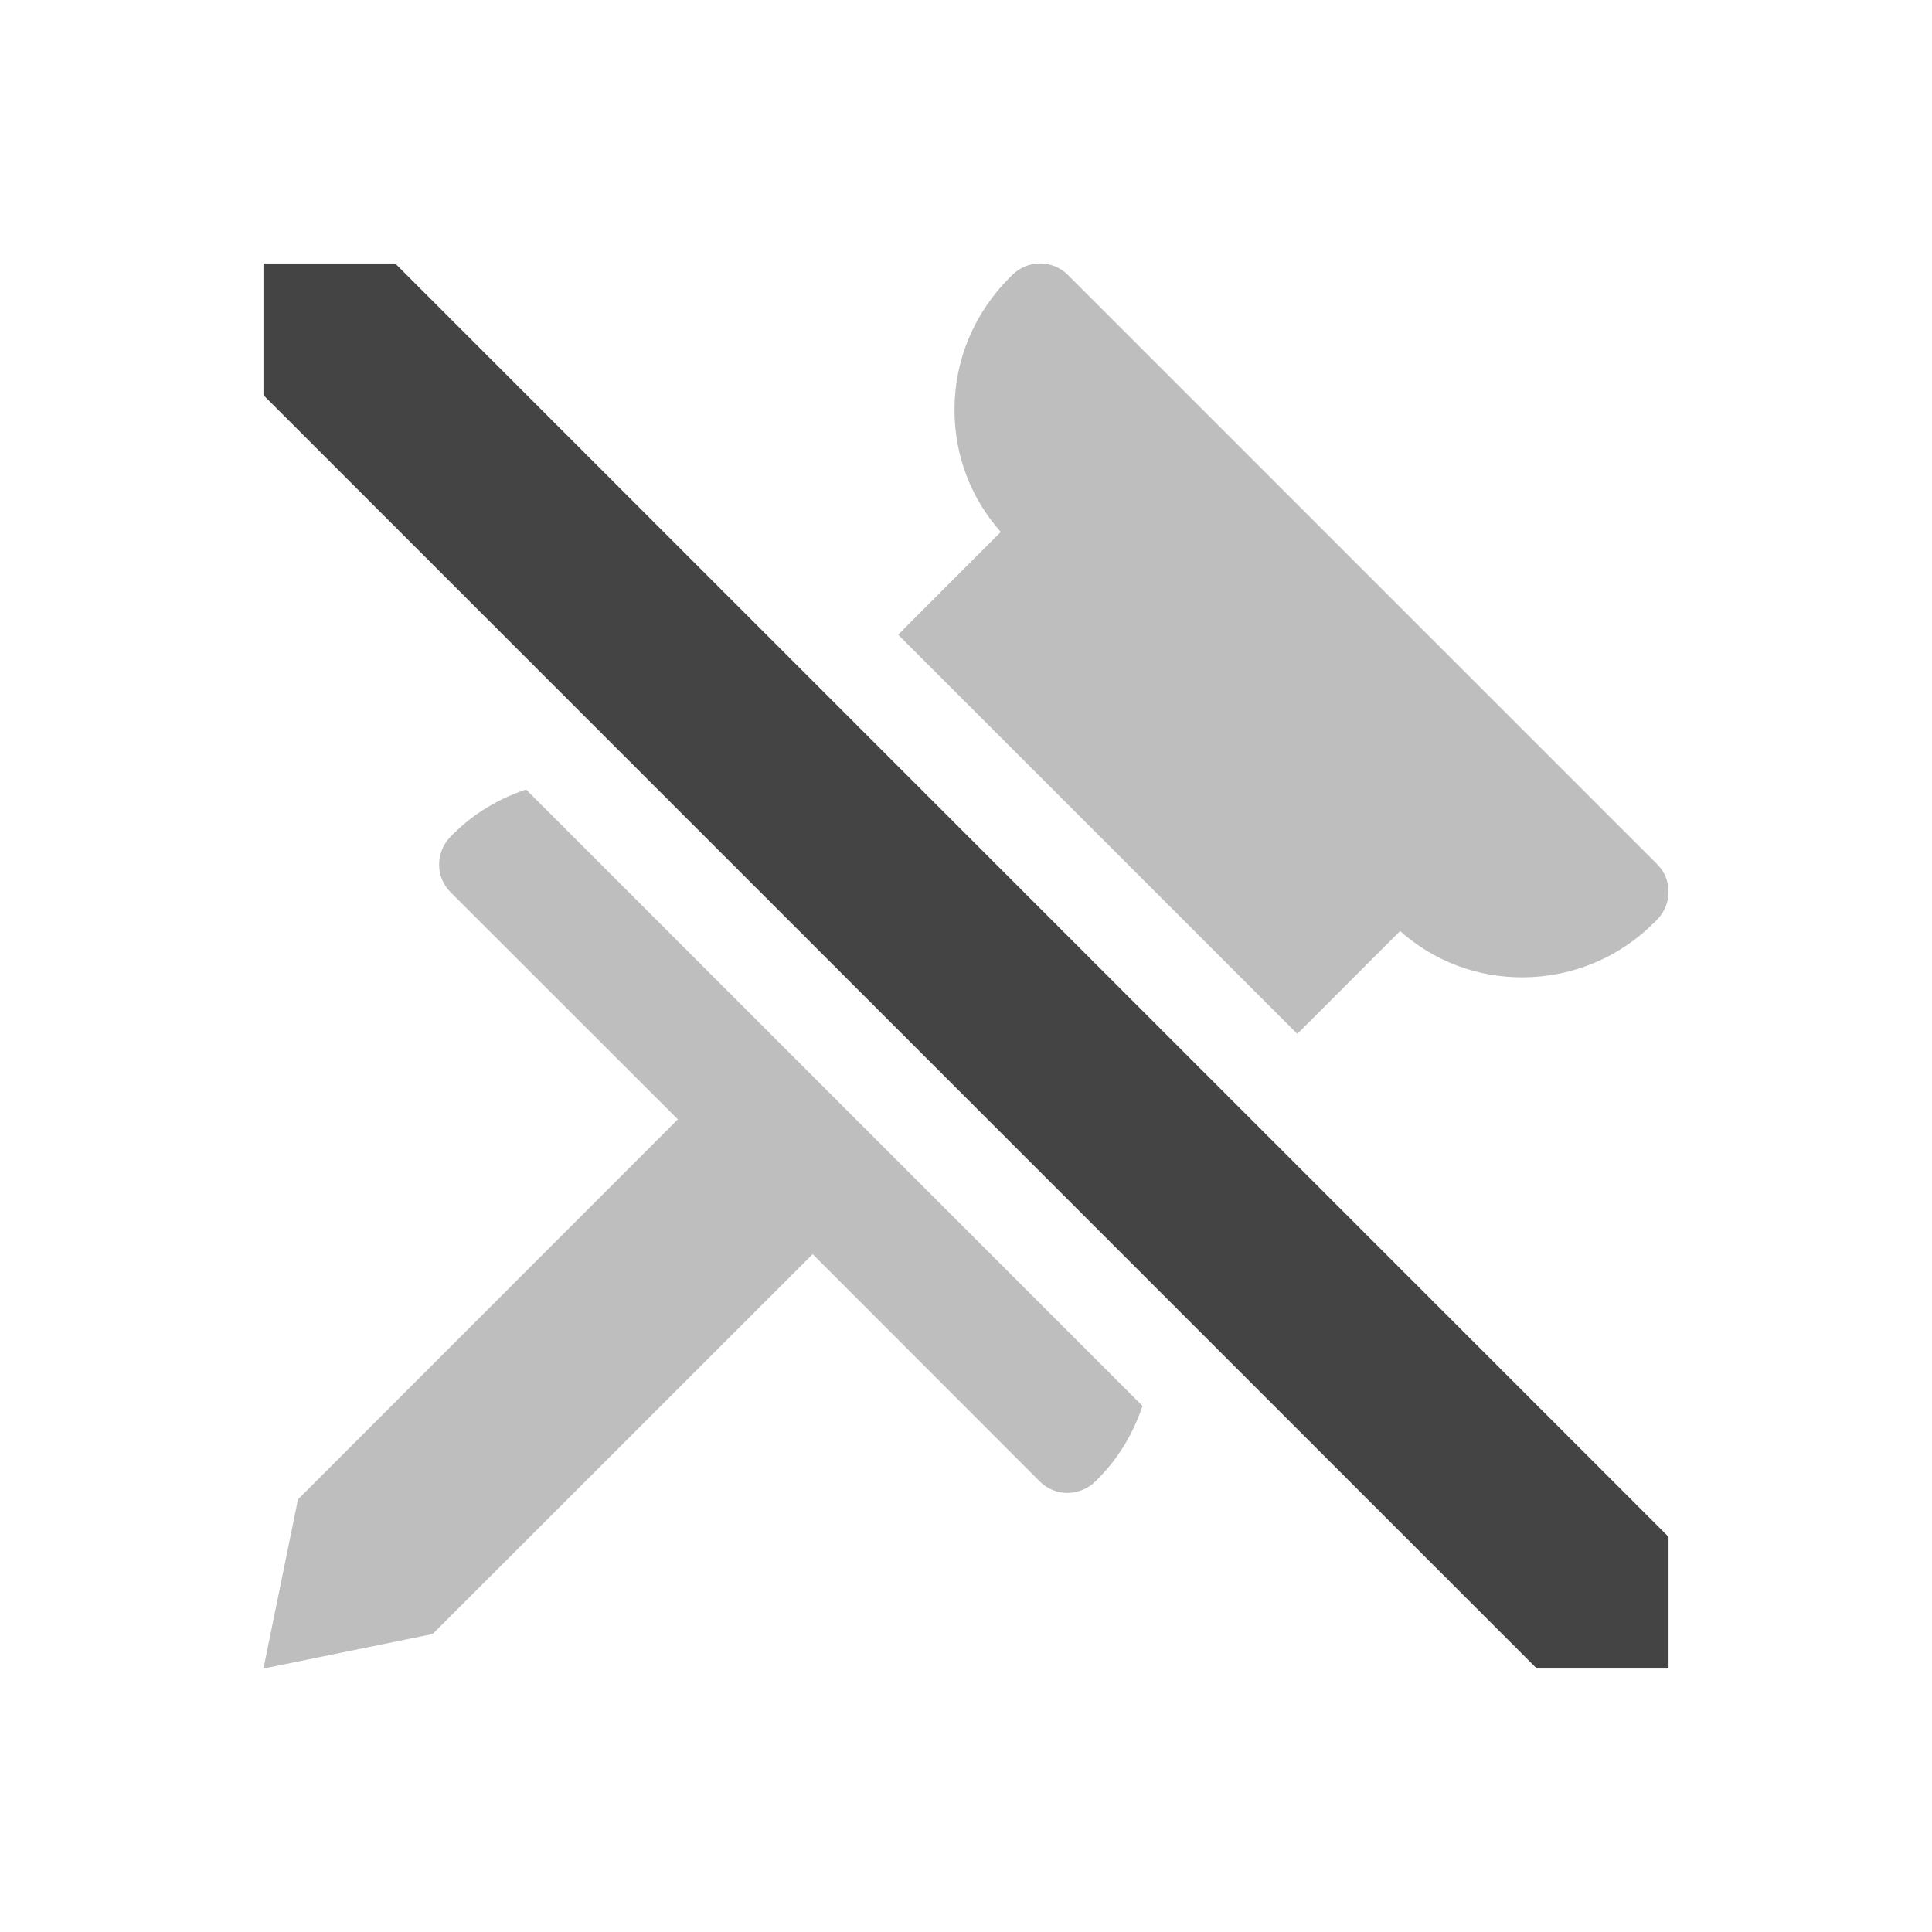
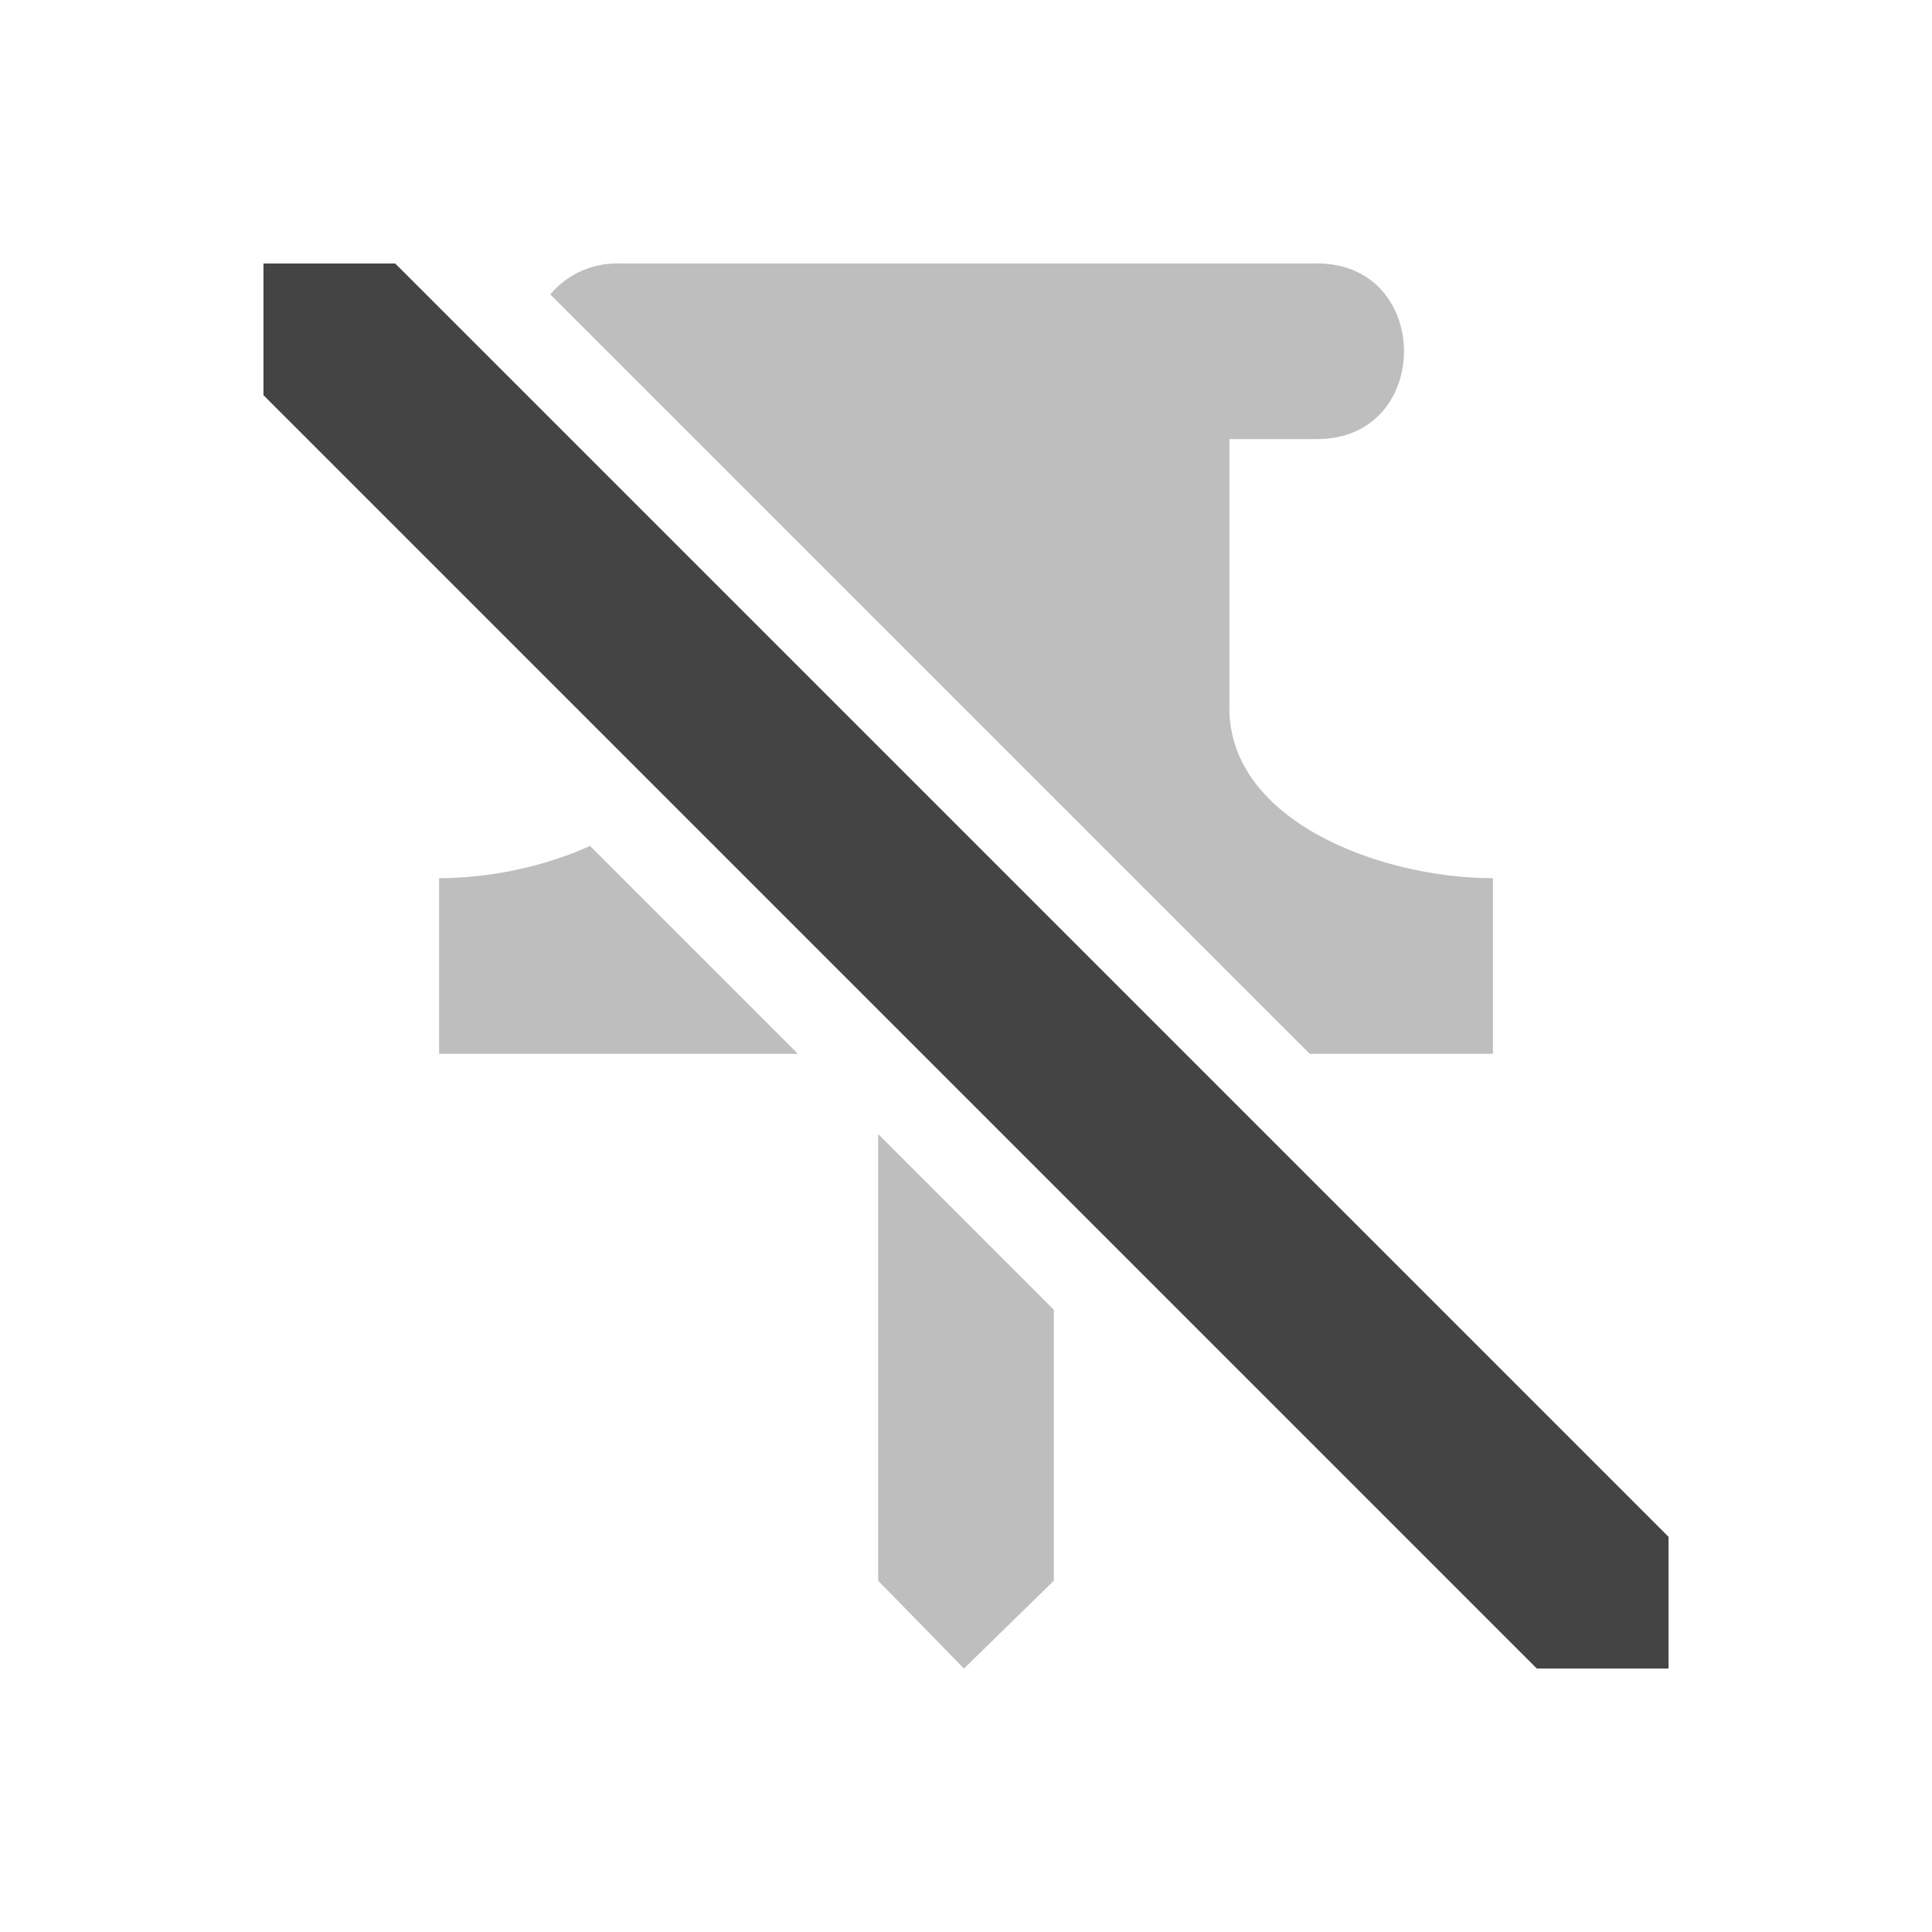
<svg xmlns="http://www.w3.org/2000/svg" width="22" height="22" version="1.1">
  <defs>
    <style id="current-color-scheme" type="text/css">
   .ColorScheme-Text { color:#444444; } .ColorScheme-Highlight { color:#4285f4; } .ColorScheme-NeutralText { color:#ff9800; } .ColorScheme-PositiveText { color:#4caf50; } .ColorScheme-NegativeText { color:#f44336; }
  </style>
  </defs>
-   <g transform="translate(3,3)">
-     <path style="fill:currentColor;opacity:.35" class="ColorScheme-Text" d="M 8.842 0 C 8.727 0 8.613 0.045 8.525 0.133 L 8.496 0.162 C 8.096 0.562 7.872 1.093 7.869 1.656 C 7.866 2.179 8.053 2.672 8.396 3.057 L 7.227 4.227 L 11.773 8.773 L 12.943 7.602 C 13.328 7.945 13.821 8.132 14.344 8.129 C 14.907 8.126 15.438 7.904 15.838 7.504 L 15.867 7.475 C 15.955 7.387 15.999 7.272 16 7.158 C 16.001 7.044 15.958 6.928 15.871 6.842 L 9.158 0.129 C 9.072 0.042 8.956 1.8504e-17 8.842 0 z M 2.99 5.99 C 2.683 6.094 2.398 6.26 2.162 6.496 L 2.133 6.525 C 1.958 6.701 1.955 6.985 2.129 7.158 L 4.719 9.746 L 0.393 14.074 L 0 16 L 1.926 15.607 L 6.254 11.281 L 8.842 13.871 C 8.928 13.958 9.044 14.001 9.158 14 C 9.272 13.999 9.387 13.955 9.475 13.867 L 9.504 13.838 C 9.74 13.602 9.906 13.317 10.01 13.01 L 2.99 5.99 z" />
-     <path style="fill:currentColor" class="ColorScheme-Text" d="M 0,0 V 1.5 L 14.5,16 H 16 V 14.5 L 1.5,0 Z" />
-   </g>
+   <path style="opacity:0.35;fill:currentColor" class="ColorScheme-Text" d="M 7.021,3 C 6.731,3 6.454,3.129 6.266,3.352 l 8.648,8.648 H 17 v -2 c -1.304,0 -3.056,-0.673 -3,-2 v -3 h 0.979 c 1.345,0.019 1.345,-2.019 0,-2 z M 6.719,9.633 C 6.182,9.876 5.556,10 5,10 v 2 H 9.086 Z M 10,12.914 v 5.086 l 0.977,1 1.023,-1 v -3.086 z" />
+   <path style="fill:currentColor" class="ColorScheme-Text" d="m 3,3 v 1.5 L 17.5,19 H 19 v -1.5 l -14.5,-14.5 z" />
</svg>
